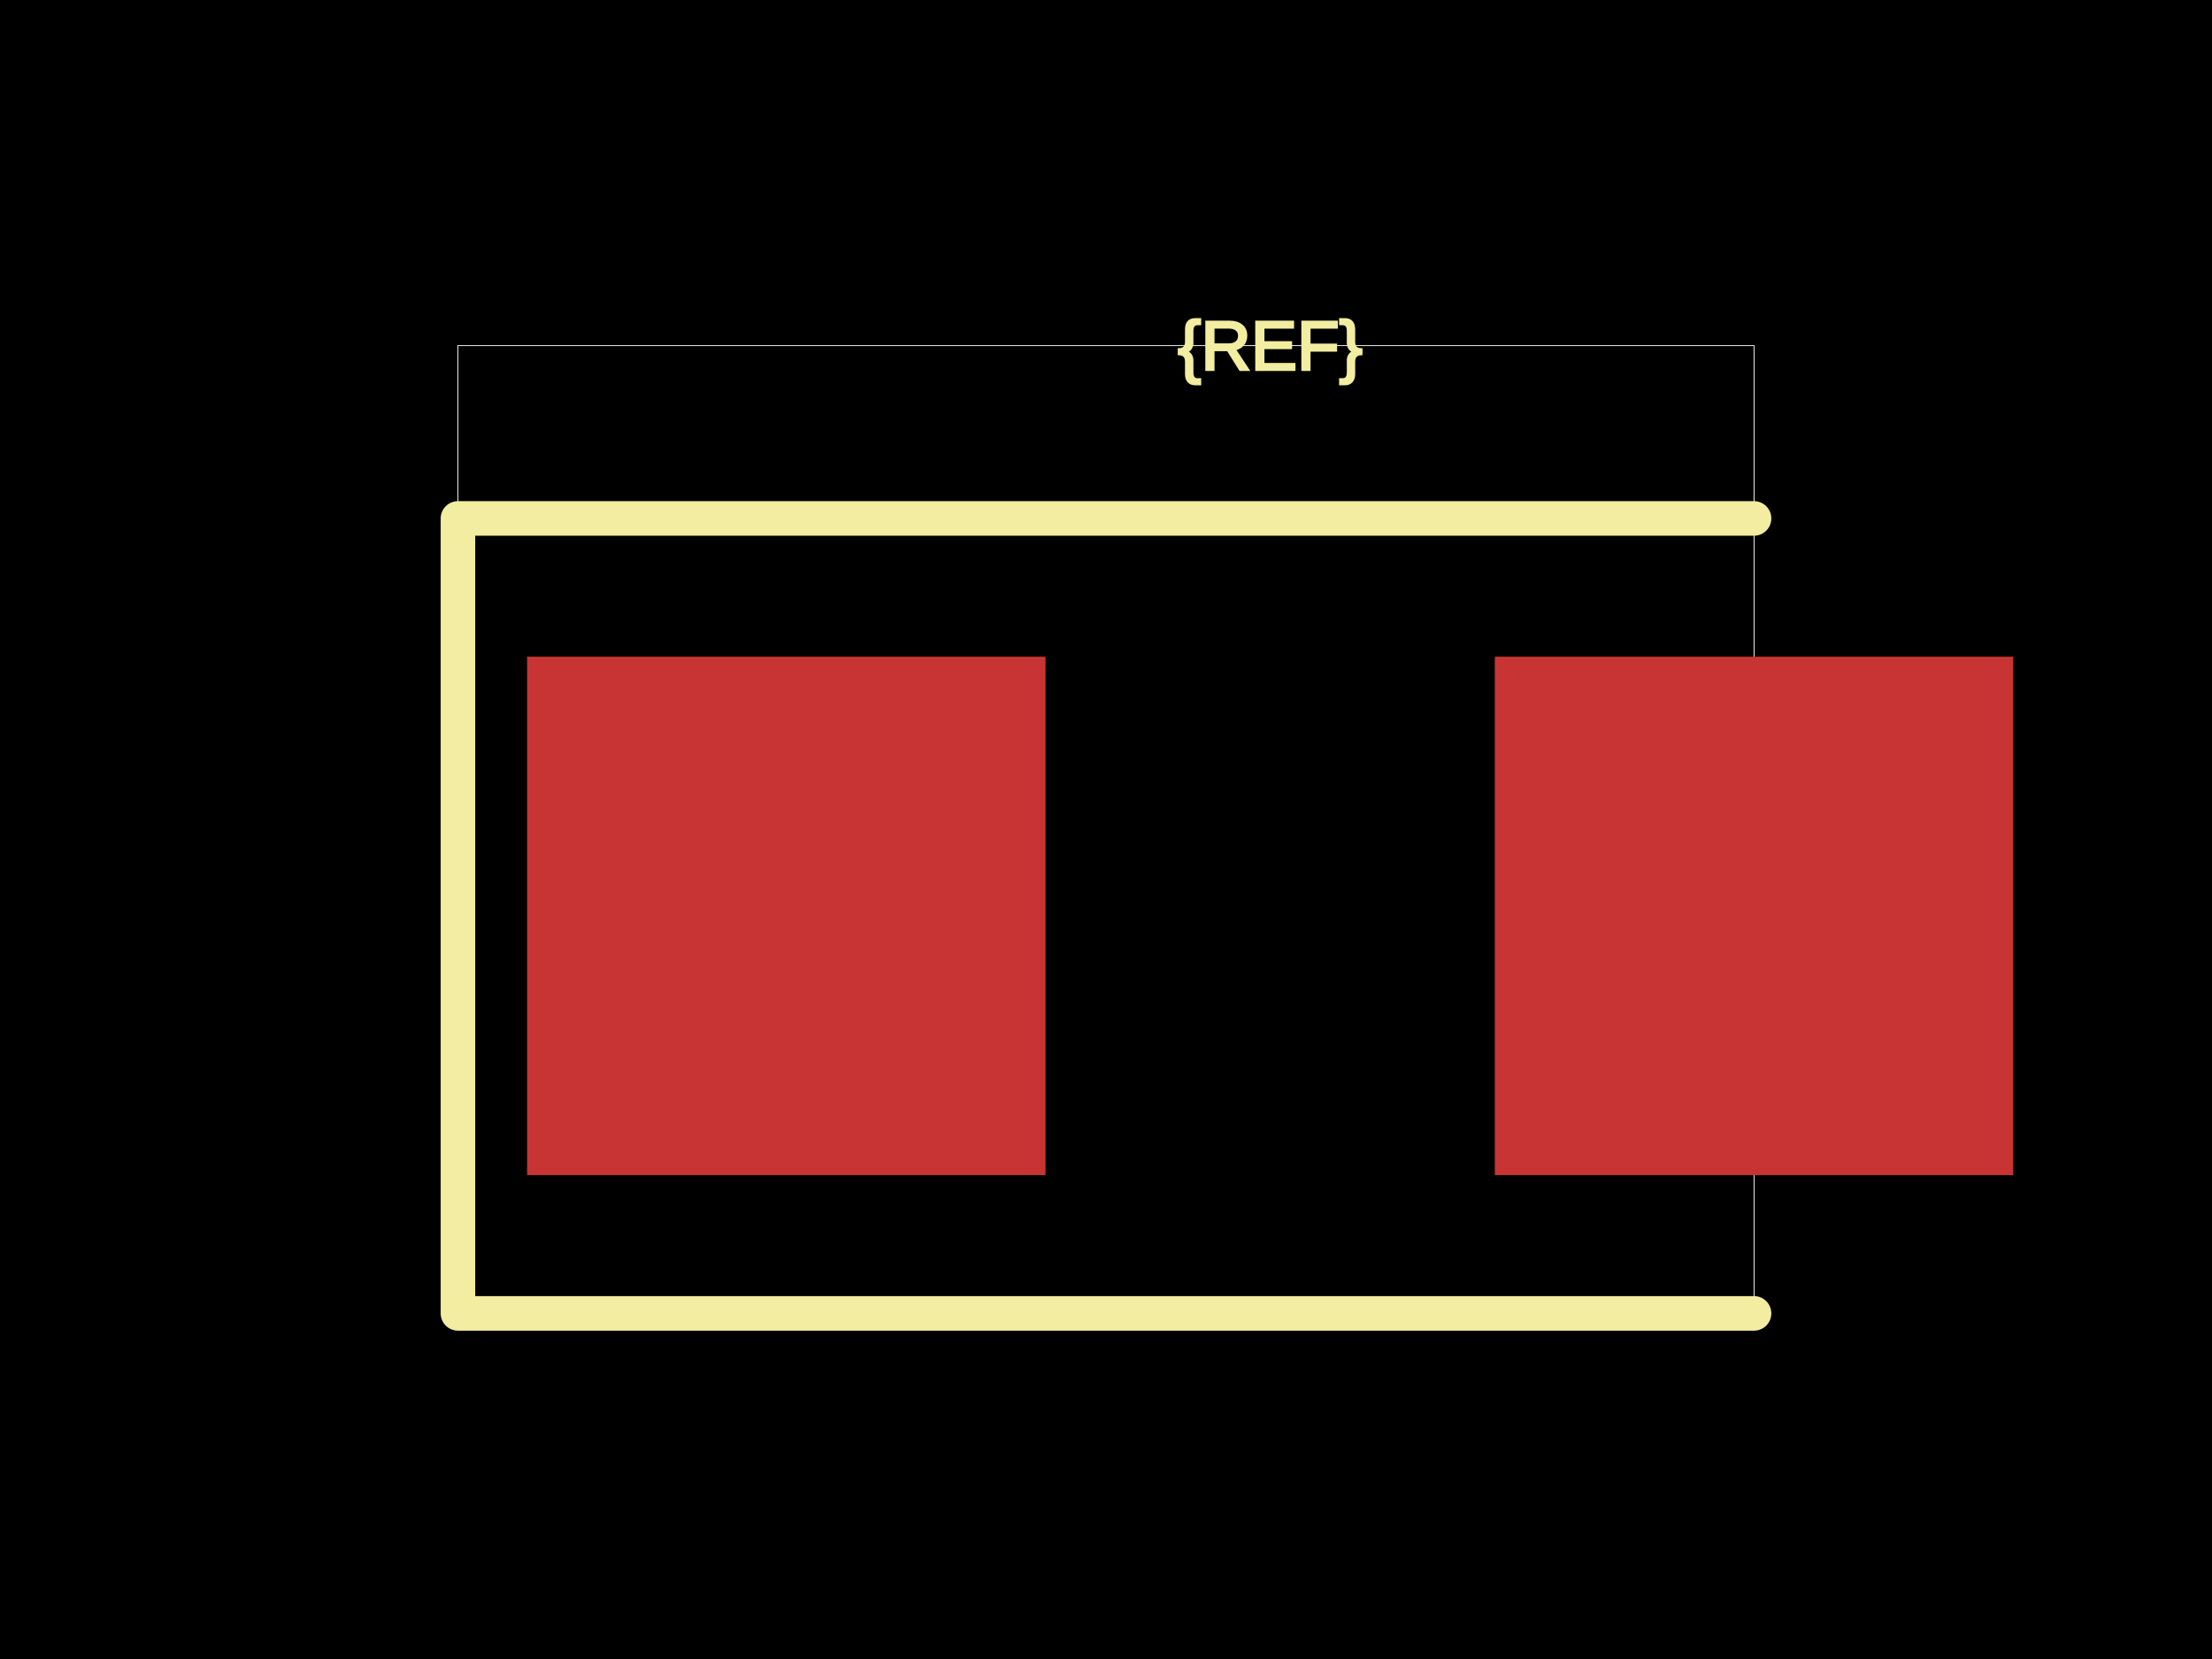
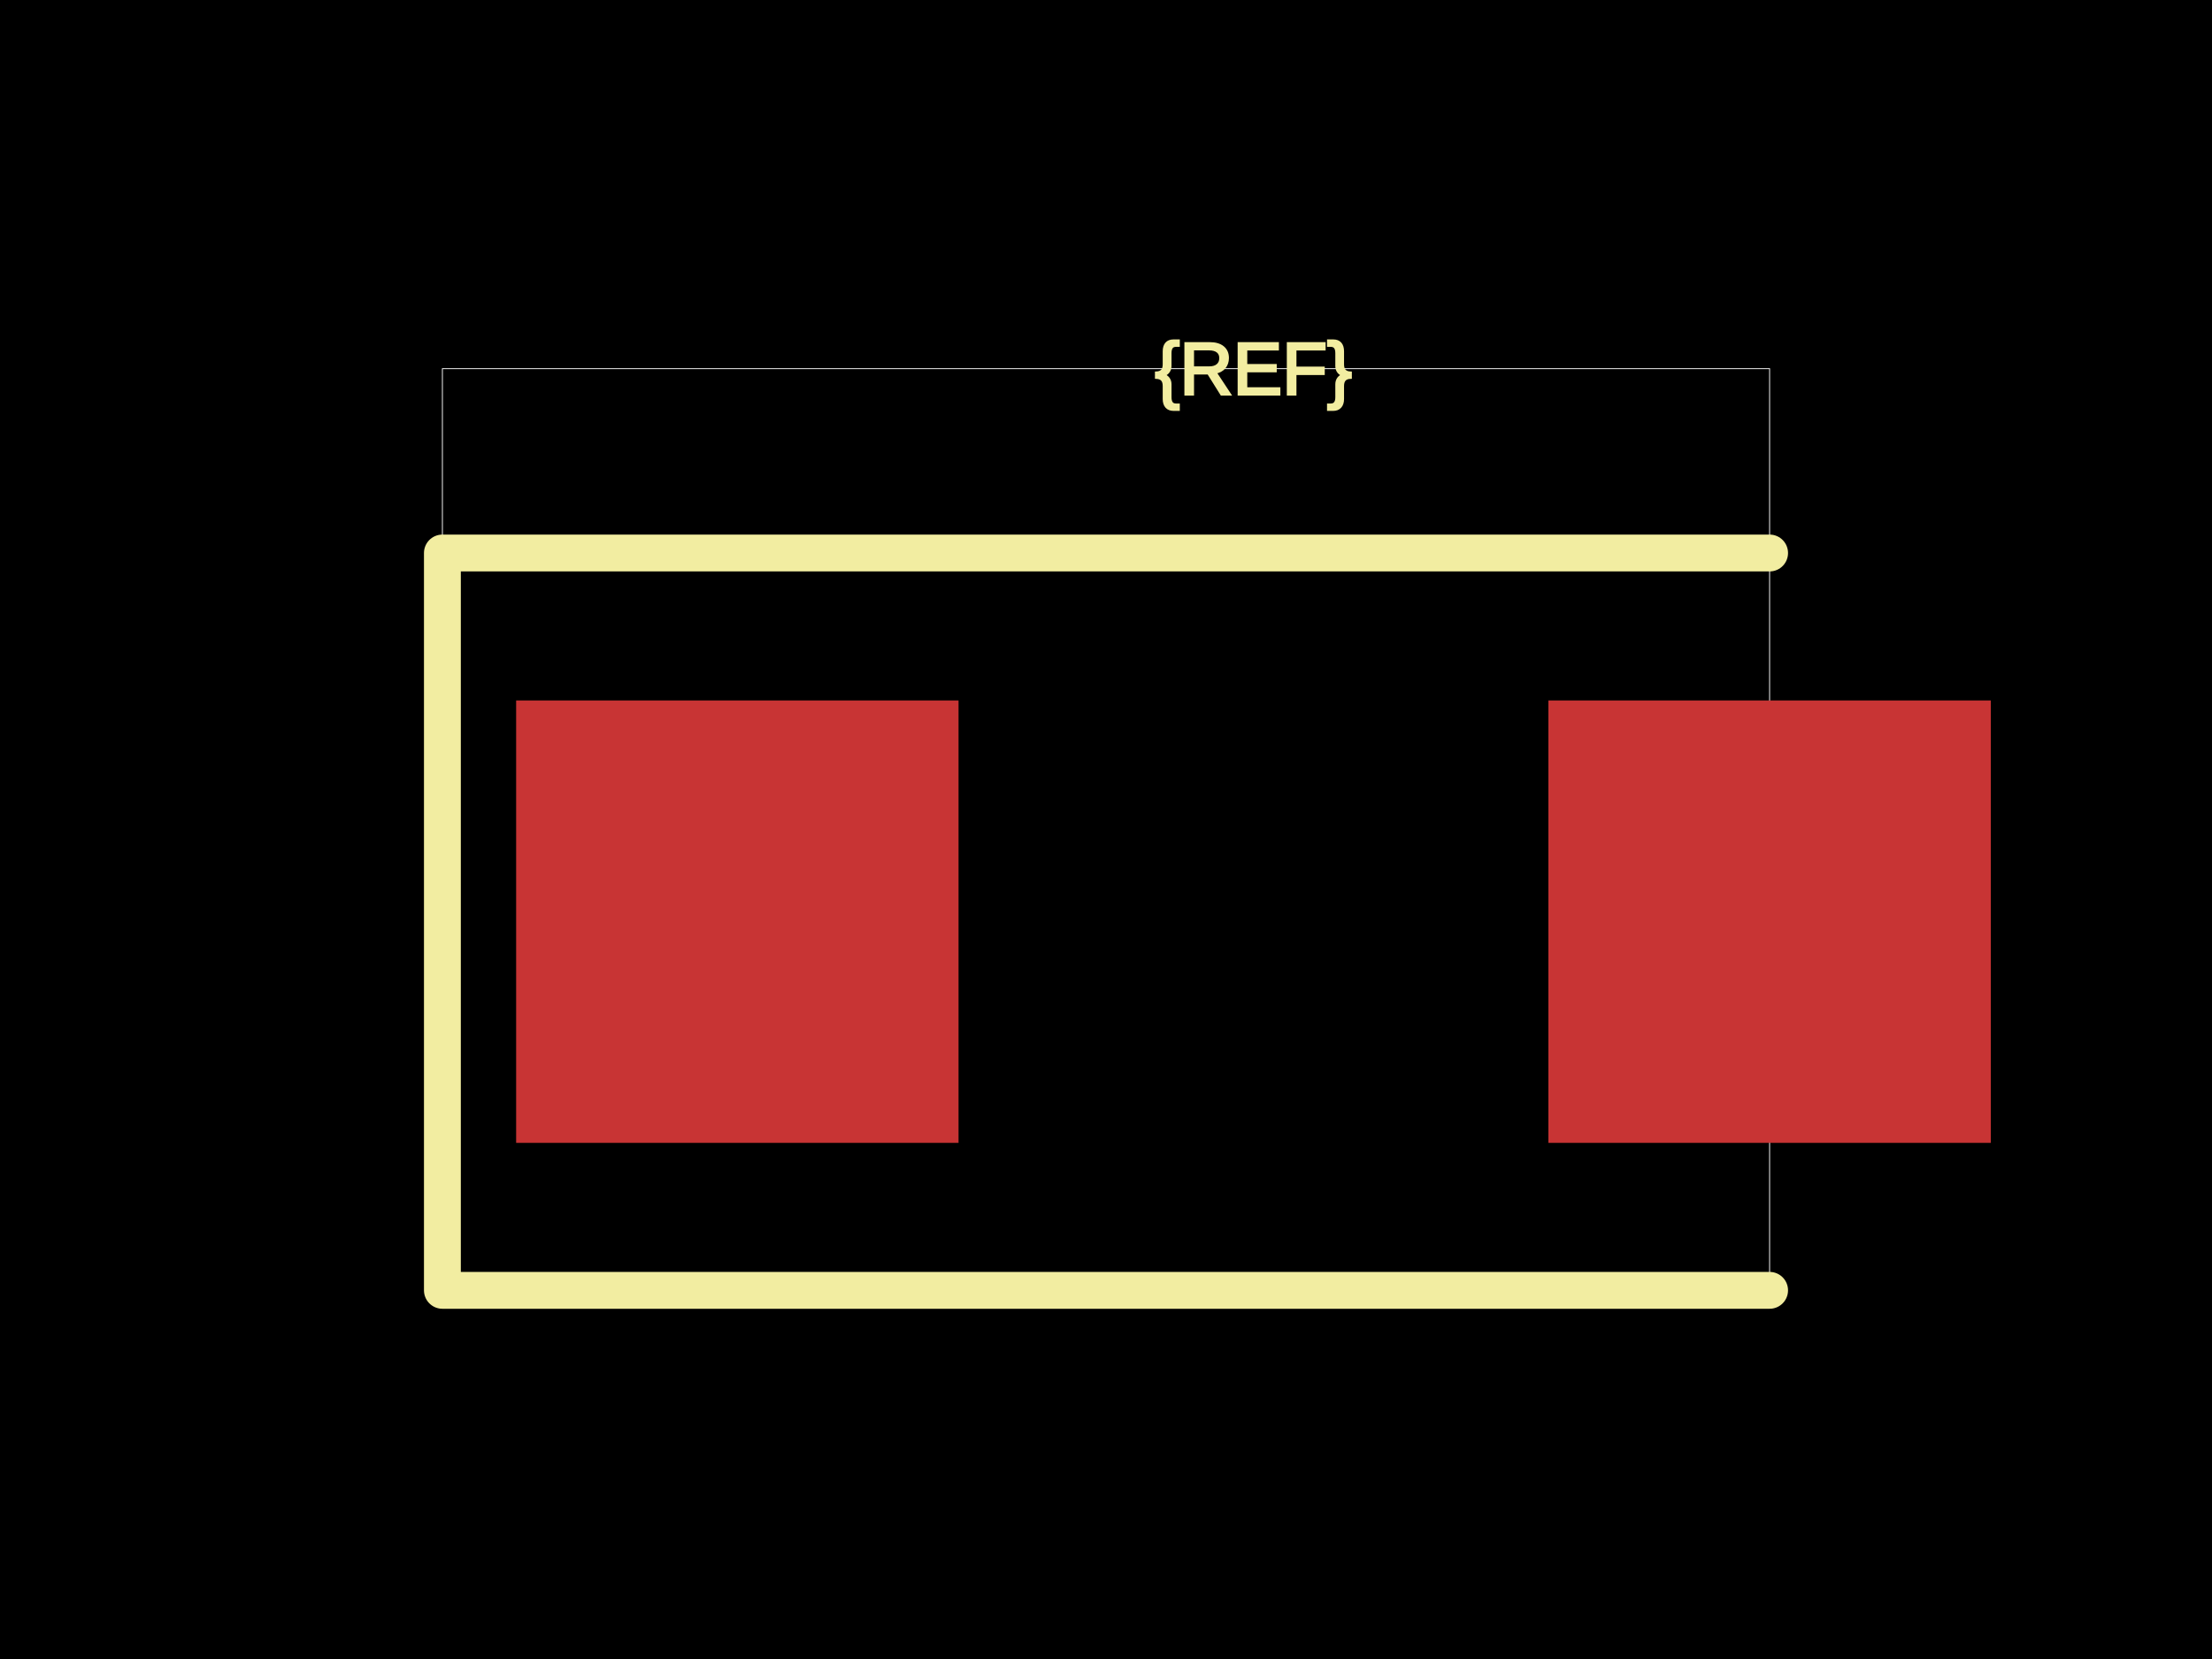
<svg xmlns="http://www.w3.org/2000/svg" width="800" height="600">
  <style />
  <rect class="boundary" x="0" y="0" fill="#000" width="800" height="600" />
-   <rect class="pcb-boundary" fill="none" stroke="#fff" stroke-width="0.3" x="165.625" y="125" width="468.75" height="350" />
-   <rect class="pcb-pad" fill="rgb(200, 52, 52)" x="190.625" y="237.5" width="187.5" height="187.5" />
-   <rect class="pcb-pad" fill="rgb(200, 52, 52)" x="540.625" y="237.5" width="187.5" height="187.5" />
-   <path class="pcb-silkscreen pcb-silkscreen-top" d="M 634.375 187.5 L 165.625 187.5 L 165.625 475 L 634.375 475" fill="none" stroke="#f2eda1" stroke-width="12.5" stroke-linecap="round" stroke-linejoin="round" data-pcb-component-id="" data-pcb-silkscreen-path-id="" />
-   <text x="0" y="0" dx="0" dy="0" fill="#f2eda1" font-family="Arial, sans-serif" font-size="25" text-anchor="middle" dominant-baseline="central" transform="matrix(1,0,0,1,459.375,125)" class="pcb-silkscreen-text pcb-silkscreen-top" data-pcb-silkscreen-text-id="pcb_component_1" stroke="#f2eda1">{REF}</text>
+   <rect class="pcb-boundary" fill="none" stroke="#fff" stroke-width="0.3" x="160" y="133.333" width="480" height="333.333" />
+   <rect class="pcb-pad" fill="rgb(200, 52, 52)" x="186.667" y="253.333" width="160" height="160" />
+   <rect class="pcb-pad" fill="rgb(200, 52, 52)" x="560" y="253.333" width="160" height="160" />
+   <path class="pcb-silkscreen pcb-silkscreen-top" d="M 640 200 L 160 200 L 160 466.667 L 640 466.667" fill="none" stroke="#f2eda1" stroke-width="13.333" stroke-linecap="round" stroke-linejoin="round" data-pcb-component-id="" data-pcb-silkscreen-path-id="" />
+   <text x="0" y="0" dx="0" dy="0" fill="#f2eda1" font-family="Arial, sans-serif" font-size="26.667" text-anchor="middle" dominant-baseline="central" transform="matrix(1,0,0,1,453.3333,133.3333)" class="pcb-silkscreen-text pcb-silkscreen-top" data-pcb-silkscreen-text-id="pcb_component_1" stroke="#f2eda1">{REF}</text>
</svg>
